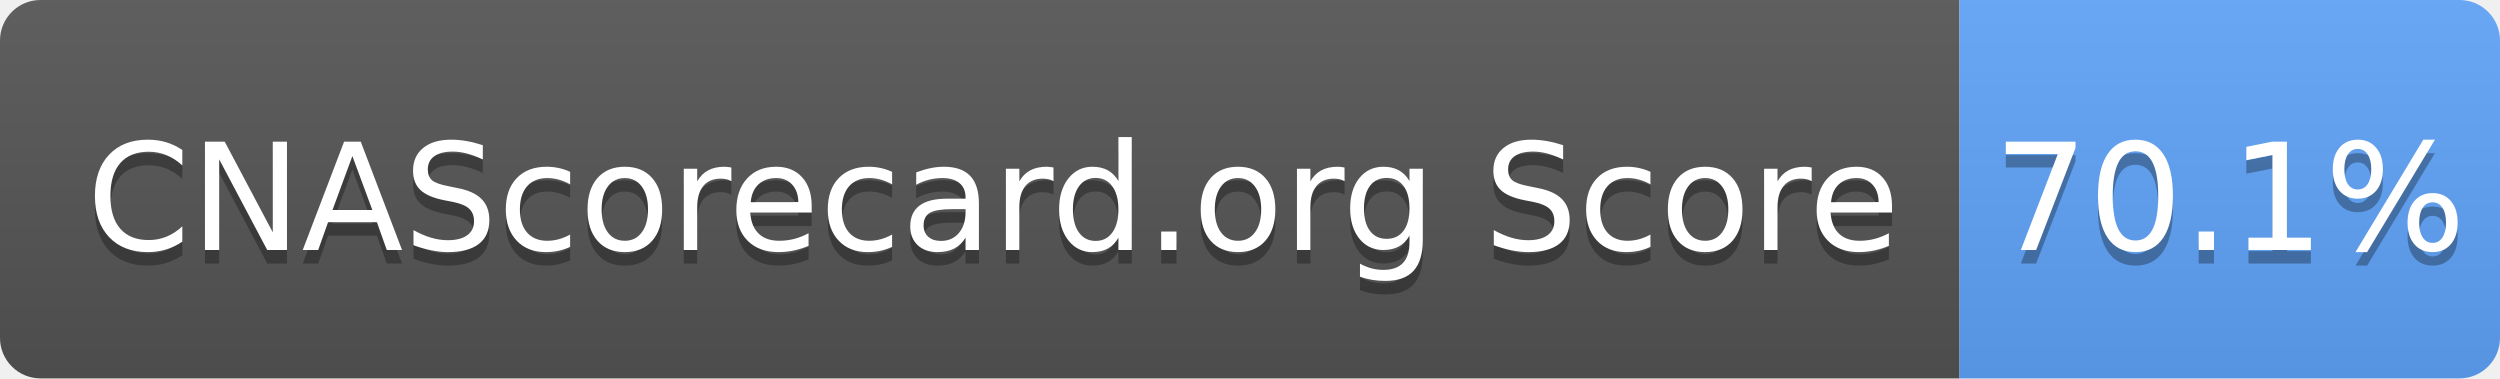
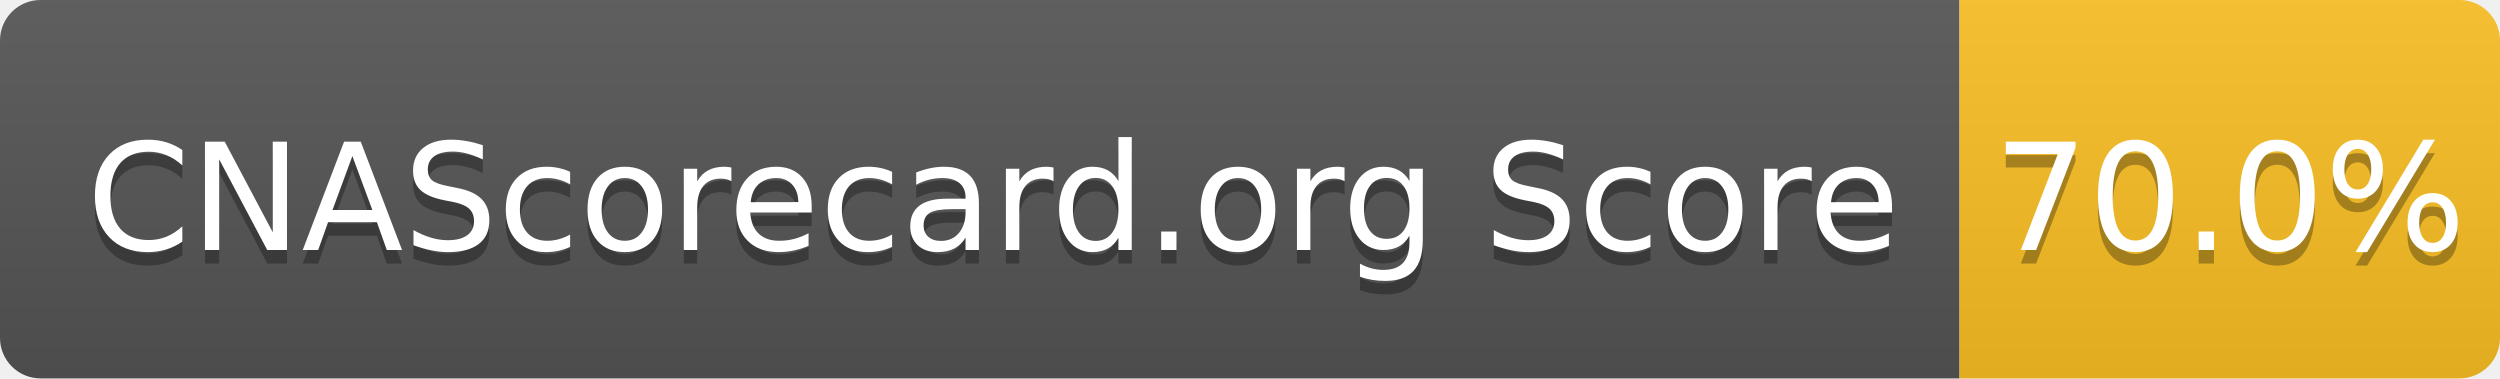
- <svg xmlns="http://www.w3.org/2000/svg" width="185" height="28" role="img" aria-label="CNAScorecard.org Score: 70.1%">
+ <svg xmlns="http://www.w3.org/2000/svg" width="185" height="28" role="img" aria-label="CNAScorecard.org Score: 70.0%">
  <linearGradient id="s" x2="0" y2="100%">
    <stop offset="0" stop-color="#bbb" stop-opacity=".1" />
    <stop offset="1" stop-opacity=".1" />
  </linearGradient>
  <clipPath id="r">
    <rect width="185" height="28" rx="3" fill="#fff" />
  </clipPath>
  <g clip-path="url(#r)">
    <rect width="145" height="28" fill="#555" />
-     <rect x="145" width="40" height="28" fill="#60A5FA" />
+     <rect x="145" width="40" height="28" fill="#FBBF24" />
    <rect width="185" height="28" fill="url(#s)" />
  </g>
  <g fill="#fff" text-anchor="middle" font-family="Verdana,Geneva,DejaVu Sans,sans-serif" text-rendering="geometricPrecision" font-size="110">
    <text aria-hidden="true" x="735" y="195" fill="#010101" fill-opacity=".3" transform="scale(.1)" textLength="1350">CNAScorecard.org Score</text>
    <text x="735" y="185" transform="scale(.1)" fill="#fff" textLength="1350">CNAScorecard.org Score</text>
-     <text aria-hidden="true" x="1650" y="195" fill="#010101" fill-opacity=".3" transform="scale(.1)" textLength="300">70.1%</text>
-     <text x="1650" y="185" transform="scale(.1)" fill="#fff" textLength="300">70.1%</text>
+     <text aria-hidden="true" x="1650" y="195" fill="#010101" fill-opacity=".3" transform="scale(.1)" textLength="300">70.0%</text>
+     <text x="1650" y="185" transform="scale(.1)" fill="#fff" textLength="300">70.0%</text>
  </g>
</svg>
